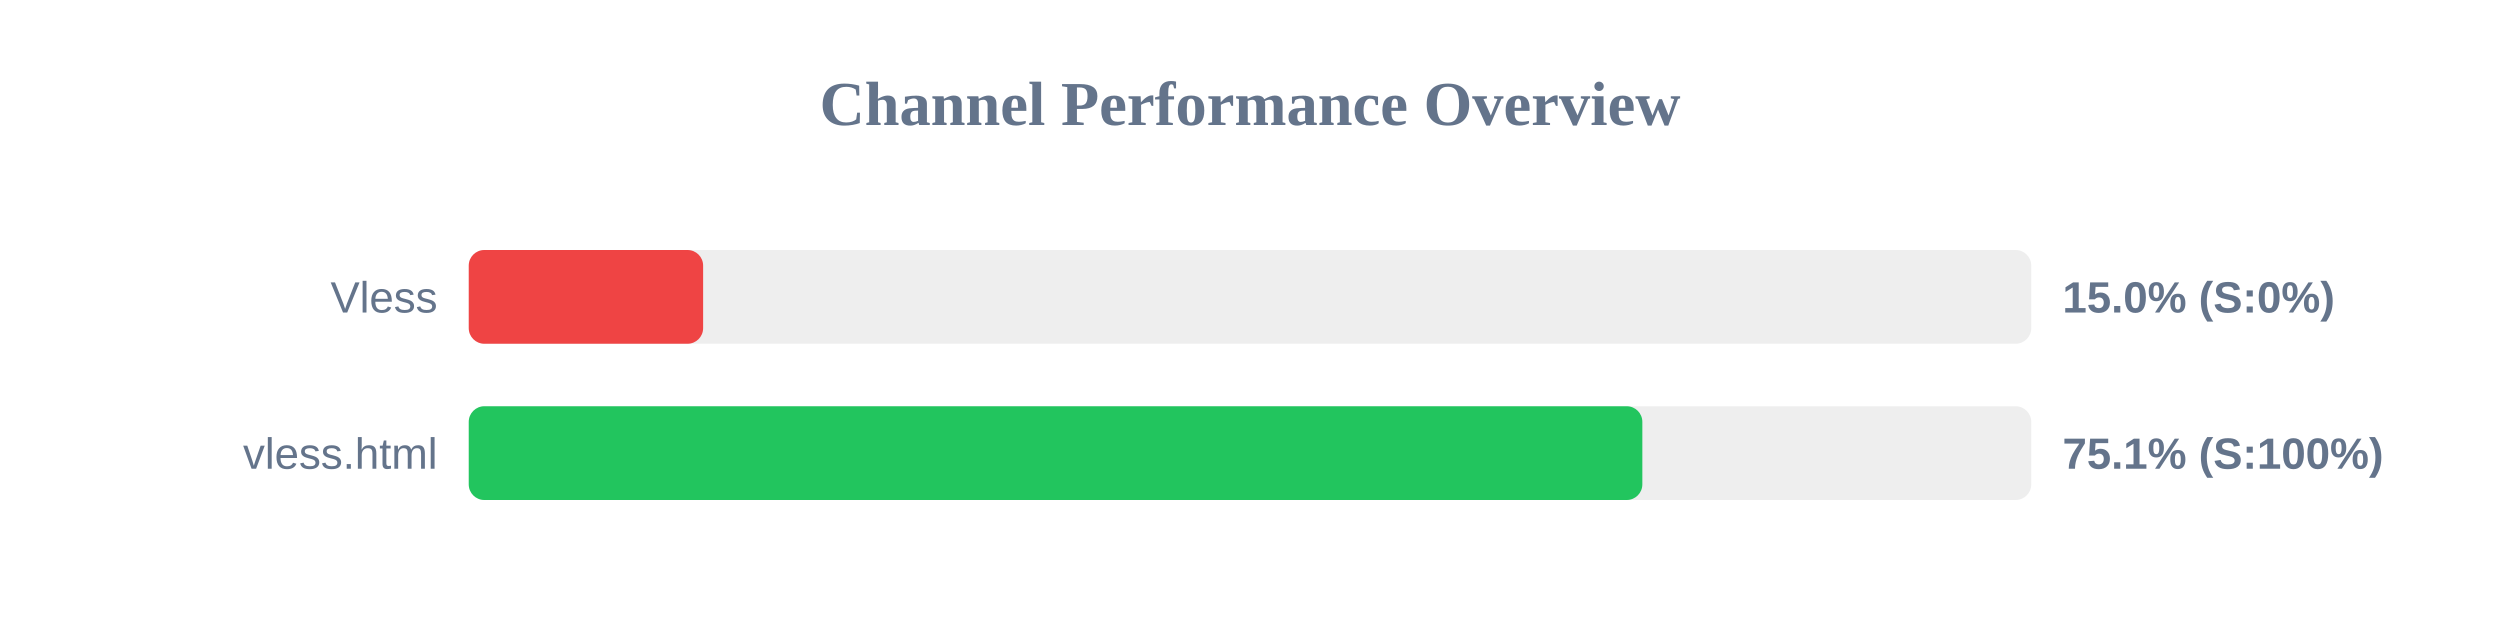
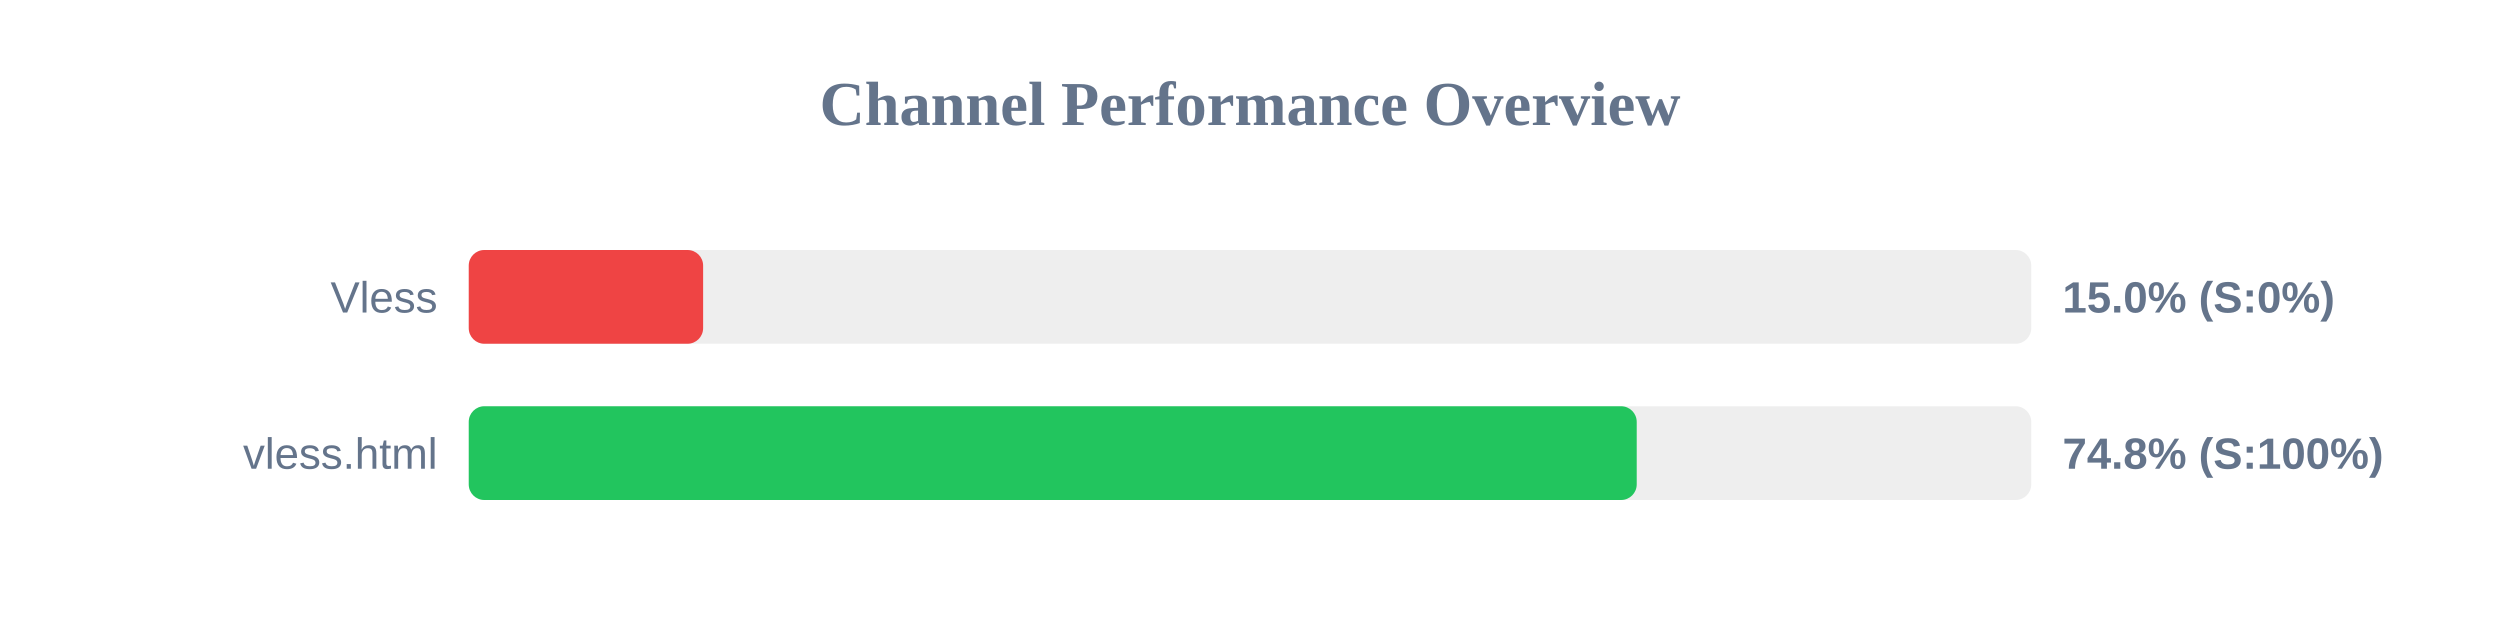
<svg xmlns="http://www.w3.org/2000/svg" width="800" height="200" version="1.1">
  <style>
        .row { font: 14px Arial; fill: #64748b; }
        .score { font: bold 14px Arial; fill: #64748b; }
    </style>
  <text x="400" y="40" text-anchor="middle" font-size="20px" font-weight="bold" fill="#64748b">Channel Performance Overview</text>
  <rect x="150" y="80" width="500" height="30" fill="#eee" rx="5" />
  <rect x="150" y="80" width="75.0" height="30" fill="#ef4444" rx="5" />
  <text x="140" y="100" text-anchor="end" class="row">Vless</text>
  <text x="660" y="100" text-anchor="start" class="score">15.0% (S:0%)</text>
  <rect x="150" y="130" width="500" height="30" fill="#eee" rx="5" />
-   <rect x="150" y="130" width="375.55" height="30" fill="#22c55e" rx="5" />
+   <rect x="150" y="130" width="373.75" height="30" fill="#22c55e" rx="5" />
  <text x="140" y="150" text-anchor="end" class="row">vless.html</text>
-   <text x="660" y="150" text-anchor="start" class="score">75.1% (S:100%)</text>
+   <text x="660" y="150" text-anchor="start" class="score">74.8% (S:100%)</text>
</svg>
